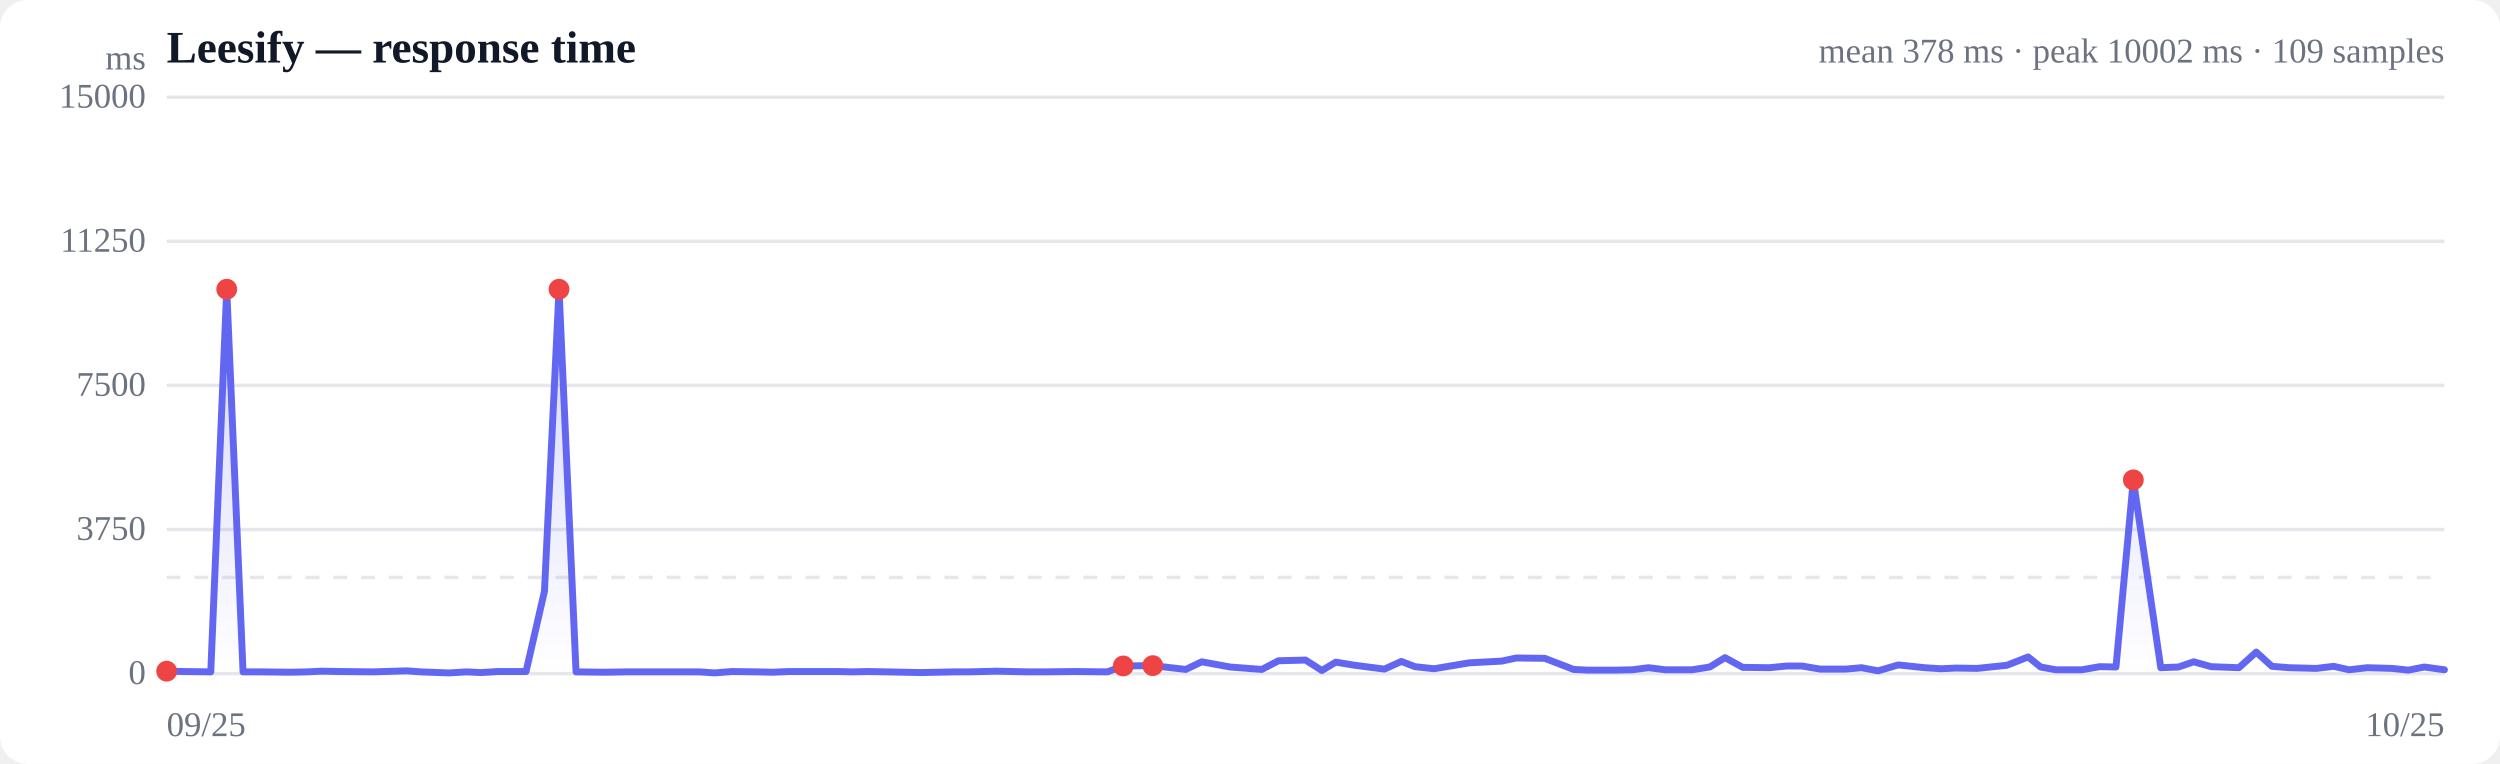
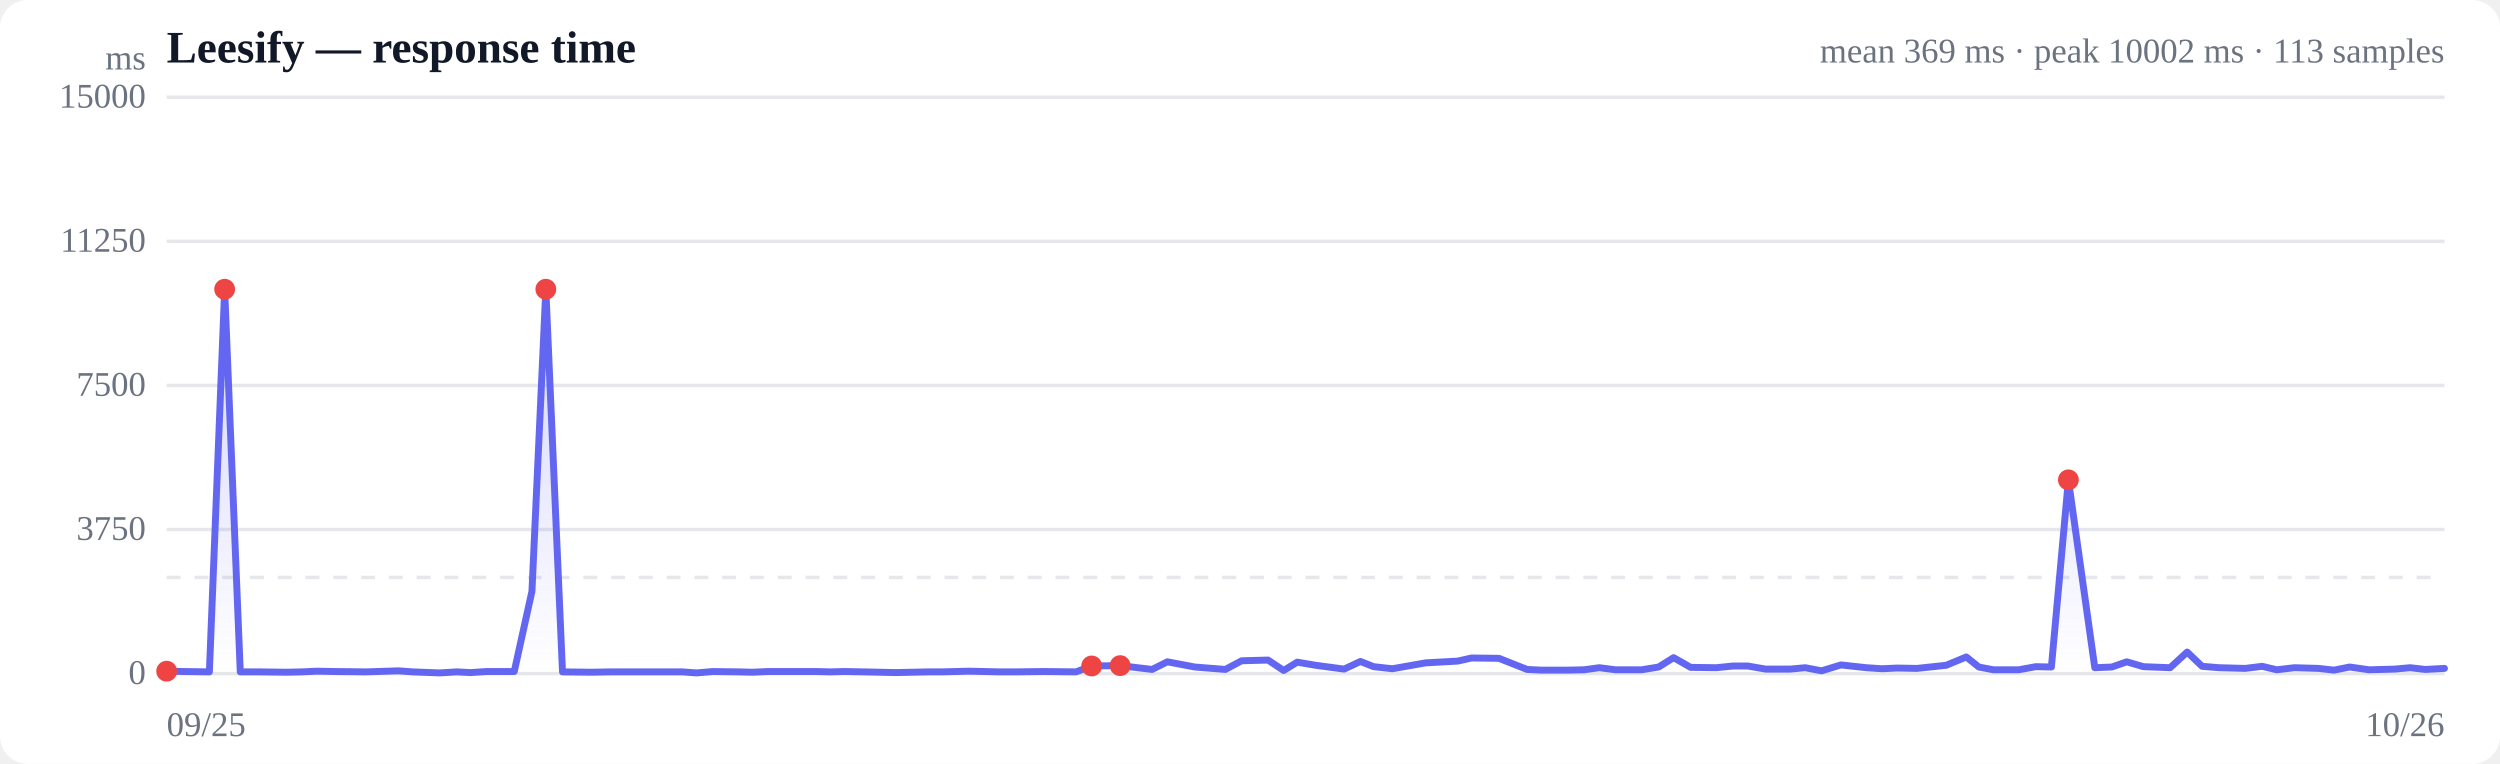
<svg xmlns="http://www.w3.org/2000/svg" viewBox="0 0 720 220" width="720" height="220" role="img" aria-label="Response time over time">
  <style>
  :root { color-scheme: light dark; }
  .bg { fill: #ffffff; }
  .grid { stroke: #e5e7eb; stroke-width: 1; }
  .axis { fill: #6b7280; font-size: 10px; }
  .title { fill: #111827; font-size: 13px; font-weight: 600; }
  .sub { fill: #6b7280; font-size: 10px; }
  .line { stroke: #6366f1; stroke-width: 2; fill: none; stroke-linejoin: round; stroke-linecap: round; }
  .area { fill: url(#fade); }
  .dot-degraded { fill: #f59e0b; }
  .dot-down { fill: #ef4444; }
  .empty { fill: #9ca3af; font-size: 12px; }
  @media (prefers-color-scheme: dark) {
    .bg { fill: #0b0f19; }
    .grid { stroke: #1f2937; }
    .axis, .sub { fill: #9ca3af; }
    .title { fill: #f3f4f6; }
    .line { stroke: #818cf8; }
  }
</style>
  <defs>
    <linearGradient id="fade" x1="0" y1="0" x2="0" y2="1">
      <stop offset="0%" stop-color="#6366f1" stop-opacity="0.28" />
      <stop offset="100%" stop-color="#6366f1" stop-opacity="0" />
    </linearGradient>
  </defs>
  <rect class="bg" width="720" height="220" rx="8" />
  <text class="title" x="48" y="18">Leesify — response time</text>
-   <text class="sub" x="704" y="18" text-anchor="end">mean 378 ms · peak 10002 ms · 109 samples</text>
+   <text class="sub" x="704" y="18" text-anchor="end">mean 369 ms · peak 10002 ms · 113 samples</text>
  <line class="grid" x1="48" y1="194.0" x2="704" y2="194.0" />
  <text class="axis" x="42" y="197" text-anchor="end">0</text>
  <line class="grid" x1="48" y1="152.5" x2="704" y2="152.5" />
  <text class="axis" x="42" y="155.5" text-anchor="end">3750</text>
  <line class="grid" x1="48" y1="111.0" x2="704" y2="111.0" />
  <text class="axis" x="42" y="114" text-anchor="end">7500</text>
  <line class="grid" x1="48" y1="69.5" x2="704" y2="69.5" />
  <text class="axis" x="42" y="72.5" text-anchor="end">11250</text>
  <line class="grid" x1="48" y1="28.0" x2="704" y2="28.0" />
  <text class="axis" x="42" y="31" text-anchor="end">15000</text>
  <line class="grid" stroke-dasharray="4 4" x1="48" y1="166.3" x2="704" y2="166.3" />
-   <path class="area" d="M48.0,193.3 L48.0,193.3 L53.2,193.4 L60.7,193.5 L65.3,83.3 L70.0,193.5 L75.6,193.5 L83.7,193.6 L88.3,193.5 L92.6,193.3 L98.1,193.4 L107.3,193.5 L117.1,193.2 L121.2,193.5 L129.3,193.8 L134.4,193.5 L138.5,193.7 L143.4,193.4 L151.5,193.4 L156.8,170.3 L161.0,83.3 L165.9,193.5 L174.4,193.6 L180.2,193.5 L188.4,193.5 L196.4,193.5 L201.5,193.5 L205.8,193.8 L210.7,193.4 L218.2,193.5 L222.5,193.6 L227.1,193.4 L233.6,193.4 L241.3,193.4 L245.6,193.5 L249.8,193.4 L255.7,193.5 L265.1,193.7 L274.9,193.5 L278.9,193.5 L287.0,193.3 L296.0,193.5 L300.8,193.5 L309.4,193.4 L318.9,193.5 L323.5,191.8 L332.0,191.7 L341.5,192.8 L346.1,190.6 L354.3,192.1 L363.4,192.8 L368.2,190.3 L376.0,190.1 L380.7,193.1 L384.7,190.7 L390.2,191.6 L398.7,192.7 L403.6,190.5 L407.5,192.0 L413.0,192.6 L423.1,190.9 L432.5,190.4 L436.7,189.5 L444.9,189.6 L453.2,192.8 L457.4,193.0 L465.2,193.0 L470.1,192.9 L474.8,192.3 L479.6,192.9 L487.3,192.9 L492.4,192.1 L496.8,189.4 L501.9,192.2 L509.6,192.3 L514.7,191.8 L518.9,191.8 L524.2,192.7 L531.6,192.7 L536.1,192.3 L540.9,193.2 L546.7,191.5 L554.3,192.3 L558.9,192.6 L563.4,192.4 L569.4,192.5 L578.0,191.6 L584.1,189.2 L587.7,192.1 L592.1,192.9 L599.6,192.9 L604.7,192.0 L609.4,192.1 L614.4,138.2 L622.3,192.3 L627.4,192.1 L631.8,190.6 L636.8,192.0 L644.8,192.3 L649.8,187.8 L654.3,191.9 L659.3,192.3 L667.1,192.5 L672.1,191.9 L676.5,192.9 L681.8,192.3 L688.9,192.5 L693.6,193.0 L698.2,192.1 L704.0,192.9 L704.0,194.0 L48.0,194.0 Z" />
-   <path class="line" d="M48.0,193.3 L53.2,193.4 L60.7,193.5 L65.3,83.3 L70.0,193.5 L75.6,193.5 L83.7,193.6 L88.3,193.5 L92.6,193.3 L98.1,193.4 L107.3,193.5 L117.1,193.2 L121.2,193.5 L129.3,193.8 L134.4,193.5 L138.5,193.7 L143.4,193.4 L151.5,193.4 L156.8,170.3 L161.0,83.3 L165.9,193.5 L174.4,193.6 L180.2,193.5 L188.4,193.5 L196.4,193.5 L201.5,193.5 L205.8,193.8 L210.7,193.4 L218.2,193.5 L222.5,193.6 L227.1,193.4 L233.6,193.4 L241.3,193.4 L245.6,193.5 L249.8,193.4 L255.7,193.5 L265.1,193.7 L274.9,193.5 L278.9,193.5 L287.0,193.3 L296.0,193.5 L300.8,193.5 L309.4,193.4 L318.9,193.5 L323.5,191.8 L332.0,191.7 L341.5,192.8 L346.1,190.6 L354.3,192.1 L363.4,192.8 L368.2,190.3 L376.0,190.1 L380.7,193.1 L384.7,190.7 L390.2,191.6 L398.7,192.7 L403.6,190.5 L407.5,192.0 L413.0,192.6 L423.1,190.9 L432.5,190.4 L436.7,189.5 L444.9,189.6 L453.2,192.8 L457.4,193.0 L465.2,193.0 L470.1,192.9 L474.8,192.3 L479.6,192.9 L487.3,192.9 L492.4,192.1 L496.8,189.4 L501.9,192.2 L509.6,192.3 L514.7,191.8 L518.9,191.8 L524.2,192.7 L531.6,192.7 L536.1,192.3 L540.9,193.2 L546.7,191.5 L554.3,192.3 L558.9,192.6 L563.4,192.4 L569.4,192.5 L578.0,191.6 L584.1,189.2 L587.7,192.1 L592.1,192.9 L599.6,192.9 L604.7,192.0 L609.4,192.1 L614.4,138.2 L622.3,192.3 L627.4,192.1 L631.8,190.6 L636.8,192.0 L644.8,192.3 L649.8,187.8 L654.3,191.9 L659.3,192.3 L667.1,192.5 L672.1,191.9 L676.5,192.9 L681.8,192.3 L688.9,192.5 L693.6,193.0 L698.2,192.1 L704.0,192.9" />
+   <path class="area" d="M48.0,193.3 L48.0,193.3 L53.0,193.4 L60.3,193.5 L64.7,83.3 L69.2,193.5 L74.7,193.5 L82.5,193.6 L87.0,193.5 L91.2,193.3 L96.4,193.4 L105.4,193.5 L114.8,193.2 L118.8,193.5 L126.6,193.8 L131.5,193.5 L135.5,193.7 L140.2,193.4 L148.1,193.4 L153.2,170.3 L157.2,83.3 L162.0,193.5 L170.2,193.6 L175.8,193.5 L183.8,193.5 L191.5,193.5 L196.5,193.5 L200.6,193.8 L205.3,193.4 L212.6,193.5 L216.7,193.6 L221.2,193.4 L227.5,193.4 L234.9,193.4 L239.1,193.5 L243.2,193.4 L248.8,193.5 L257.9,193.7 L267.4,193.5 L271.3,193.5 L279.1,193.3 L287.8,193.5 L292.5,193.5 L300.7,193.4 L309.9,193.5 L314.4,191.8 L322.6,191.7 L331.8,192.8 L336.2,190.6 L344.1,192.1 L352.9,192.8 L357.6,190.3 L365.2,190.1 L369.7,193.1 L373.6,190.7 L378.9,191.6 L387.1,192.7 L391.8,190.5 L395.6,192.0 L401.0,192.6 L410.6,190.9 L419.8,190.4 L423.8,189.5 L431.7,189.6 L439.8,192.8 L443.9,193.0 L451.3,193.0 L456.2,192.9 L460.6,192.3 L465.3,192.9 L472.8,192.9 L477.7,192.1 L482.0,189.4 L486.9,192.2 L494.3,192.3 L499.2,191.8 L503.3,191.8 L508.5,192.7 L515.6,192.7 L519.9,192.3 L524.6,193.2 L530.2,191.5 L537.5,192.3 L542.0,192.6 L546.3,192.4 L552.1,192.5 L560.5,191.6 L566.3,189.2 L569.9,192.1 L574.1,192.9 L581.4,192.9 L586.3,192.0 L590.8,192.1 L595.7,138.2 L603.3,192.3 L608.2,192.1 L612.5,190.6 L617.3,192.0 L625.0,192.3 L629.9,187.8 L634.2,191.9 L639.1,192.3 L646.6,192.5 L651.5,191.9 L655.7,192.9 L660.8,192.3 L667.7,192.5 L672.2,193.0 L676.7,192.1 L682.3,192.9 L689.7,192.7 L694.1,192.3 L698.5,192.8 L704.0,192.5 L704.0,194.0 L48.0,194.0 Z" />
+   <path class="line" d="M48.0,193.3 L53.0,193.4 L60.3,193.5 L64.7,83.3 L69.2,193.5 L74.7,193.5 L82.5,193.6 L87.0,193.5 L91.2,193.3 L96.4,193.4 L105.4,193.5 L114.8,193.2 L118.8,193.5 L126.6,193.8 L131.5,193.5 L135.5,193.7 L140.2,193.4 L148.1,193.4 L153.2,170.3 L157.2,83.3 L162.0,193.5 L170.2,193.6 L175.8,193.5 L183.8,193.5 L191.5,193.5 L196.5,193.5 L200.6,193.8 L205.3,193.4 L212.6,193.5 L216.7,193.6 L221.2,193.4 L227.5,193.4 L234.9,193.4 L239.1,193.5 L243.2,193.4 L248.8,193.5 L257.9,193.7 L267.4,193.5 L271.3,193.5 L279.1,193.3 L287.8,193.5 L292.5,193.5 L300.7,193.4 L309.9,193.5 L314.4,191.8 L322.6,191.7 L331.8,192.8 L336.2,190.6 L344.1,192.1 L352.9,192.8 L357.6,190.3 L365.2,190.1 L369.7,193.1 L373.6,190.7 L378.9,191.6 L387.1,192.7 L391.8,190.5 L395.6,192.0 L401.0,192.6 L410.6,190.9 L419.8,190.4 L423.8,189.5 L431.7,189.6 L439.8,192.8 L443.9,193.0 L451.3,193.0 L456.2,192.9 L460.6,192.3 L465.3,192.9 L472.8,192.9 L477.7,192.1 L482.0,189.4 L486.9,192.2 L494.3,192.3 L499.2,191.8 L503.3,191.8 L508.5,192.7 L515.6,192.7 L519.9,192.3 L524.6,193.2 L530.2,191.5 L537.5,192.3 L542.0,192.6 L546.3,192.4 L552.1,192.5 L560.5,191.6 L566.3,189.2 L569.9,192.1 L574.1,192.9 L581.4,192.9 L586.3,192.0 L590.8,192.1 L595.7,138.2 L603.3,192.3 L608.2,192.1 L612.5,190.6 L617.3,192.0 L625.0,192.3 L629.9,187.8 L634.2,191.9 L639.1,192.3 L646.6,192.5 L651.5,191.9 L655.7,192.9 L660.8,192.3 L667.7,192.5 L672.2,193.0 L676.7,192.1 L682.3,192.9 L689.7,192.7 L694.1,192.3 L698.5,192.8 L704.0,192.5" />
  <circle class="dot-down" cx="48.0" cy="193.3" r="3" />
-   <circle class="dot-down" cx="65.3" cy="83.3" r="3" />
-   <circle class="dot-down" cx="161.0" cy="83.3" r="3" />
-   <circle class="dot-down" cx="323.5" cy="191.8" r="3" />
-   <circle class="dot-down" cx="332.0" cy="191.7" r="3" />
-   <circle class="dot-down" cx="614.4" cy="138.2" r="3" />
+   <circle class="dot-down" cx="64.7" cy="83.3" r="3" />
+   <circle class="dot-down" cx="157.2" cy="83.3" r="3" />
+   <circle class="dot-down" cx="314.4" cy="191.8" r="3" />
+   <circle class="dot-down" cx="322.6" cy="191.7" r="3" />
+   <circle class="dot-down" cx="595.7" cy="138.2" r="3" />
  <text class="axis" x="48" y="212">09/25</text>
-   <text class="axis" x="704" y="212" text-anchor="end">10/25</text>
+   <text class="axis" x="704" y="212" text-anchor="end">10/26</text>
  <text class="axis" x="42" y="20" text-anchor="end">ms</text>
</svg>
